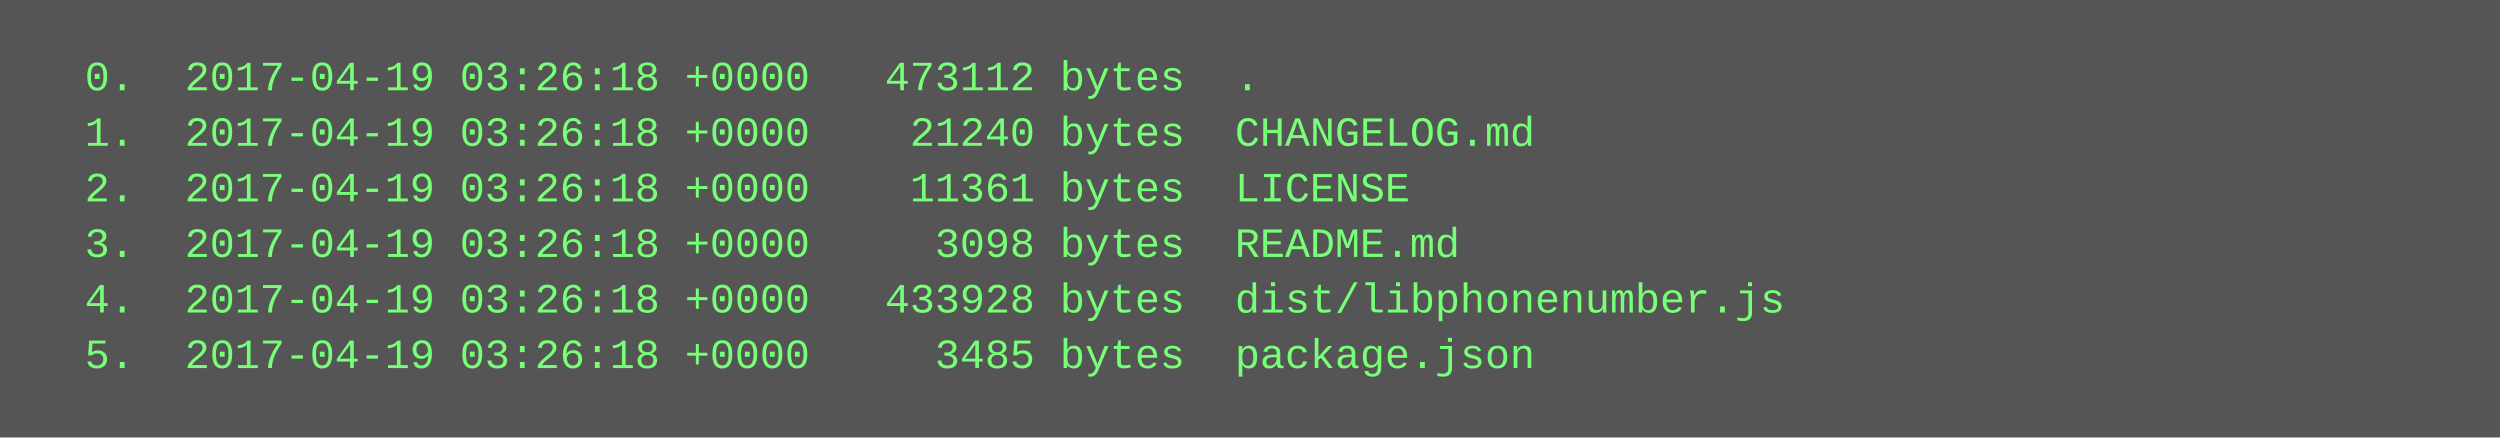
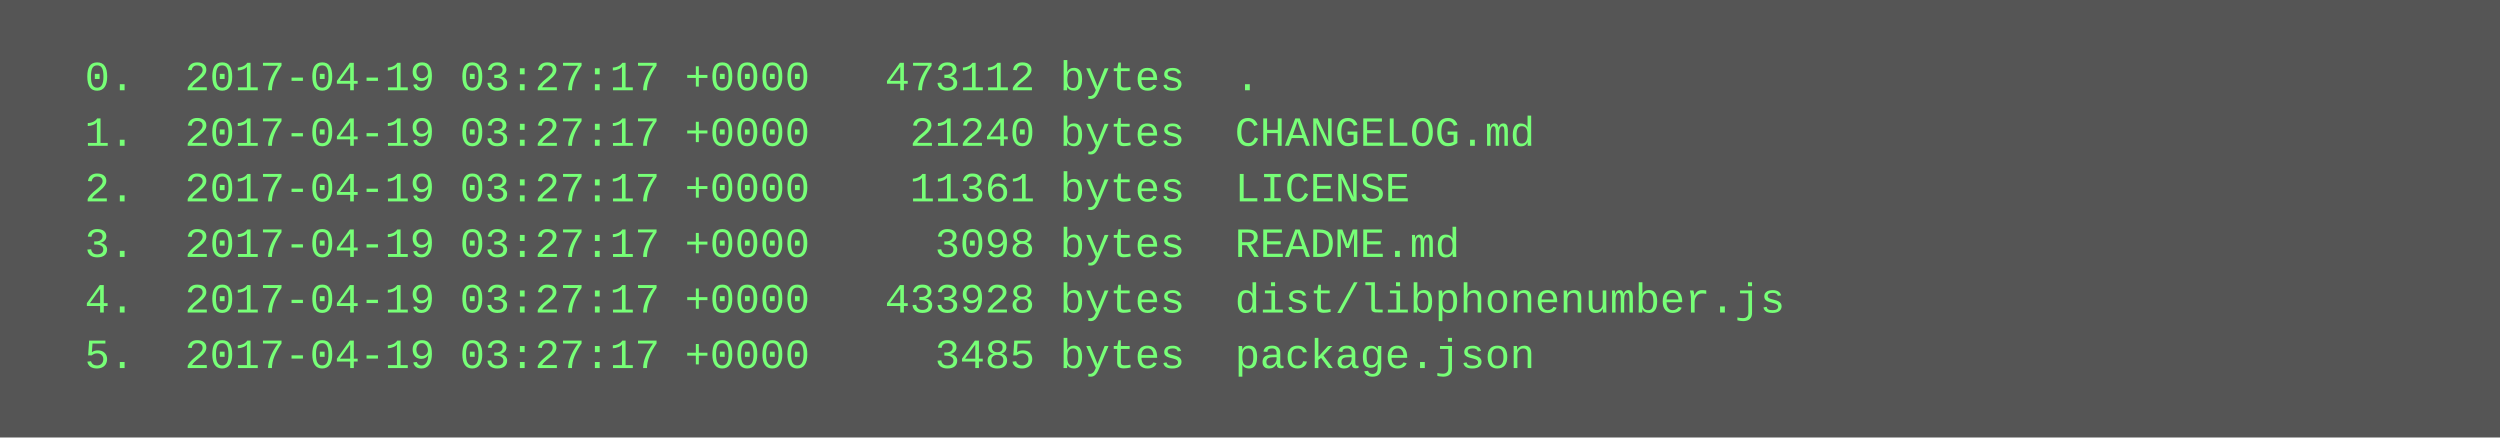
<svg xmlns="http://www.w3.org/2000/svg" height="126" width="720">
  <rect height="126" fill="#555" width="720" />
  <text fill="#7f7" font-family="Courier New" font-size="12" xml:space="preserve">
-     <tspan x="10" y="26">  0.  2017-04-19 03:26:18 +0000   473112 bytes  .</tspan>
-     <tspan x="10" y="42">  1.  2017-04-19 03:26:18 +0000    21240 bytes  CHANGELOG.md</tspan>
-     <tspan x="10" y="58">  2.  2017-04-19 03:26:18 +0000    11361 bytes  LICENSE</tspan>
-     <tspan x="10" y="74">  3.  2017-04-19 03:26:18 +0000     3098 bytes  README.md</tspan>
-     <tspan x="10" y="90">  4.  2017-04-19 03:26:18 +0000   433928 bytes  dist/libphonenumber.js</tspan>
-     <tspan x="10" y="106">  5.  2017-04-19 03:26:18 +0000     3485 bytes  package.json</tspan>
+     <tspan x="10" y="26">  0.  2017-04-19 03:27:17 +0000   473112 bytes  .</tspan>
+     <tspan x="10" y="42">  1.  2017-04-19 03:27:17 +0000    21240 bytes  CHANGELOG.md</tspan>
+     <tspan x="10" y="58">  2.  2017-04-19 03:27:17 +0000    11361 bytes  LICENSE</tspan>
+     <tspan x="10" y="74">  3.  2017-04-19 03:27:17 +0000     3098 bytes  README.md</tspan>
+     <tspan x="10" y="90">  4.  2017-04-19 03:27:17 +0000   433928 bytes  dist/libphonenumber.js</tspan>
+     <tspan x="10" y="106">  5.  2017-04-19 03:27:17 +0000     3485 bytes  package.json</tspan>
  </text>
</svg>
